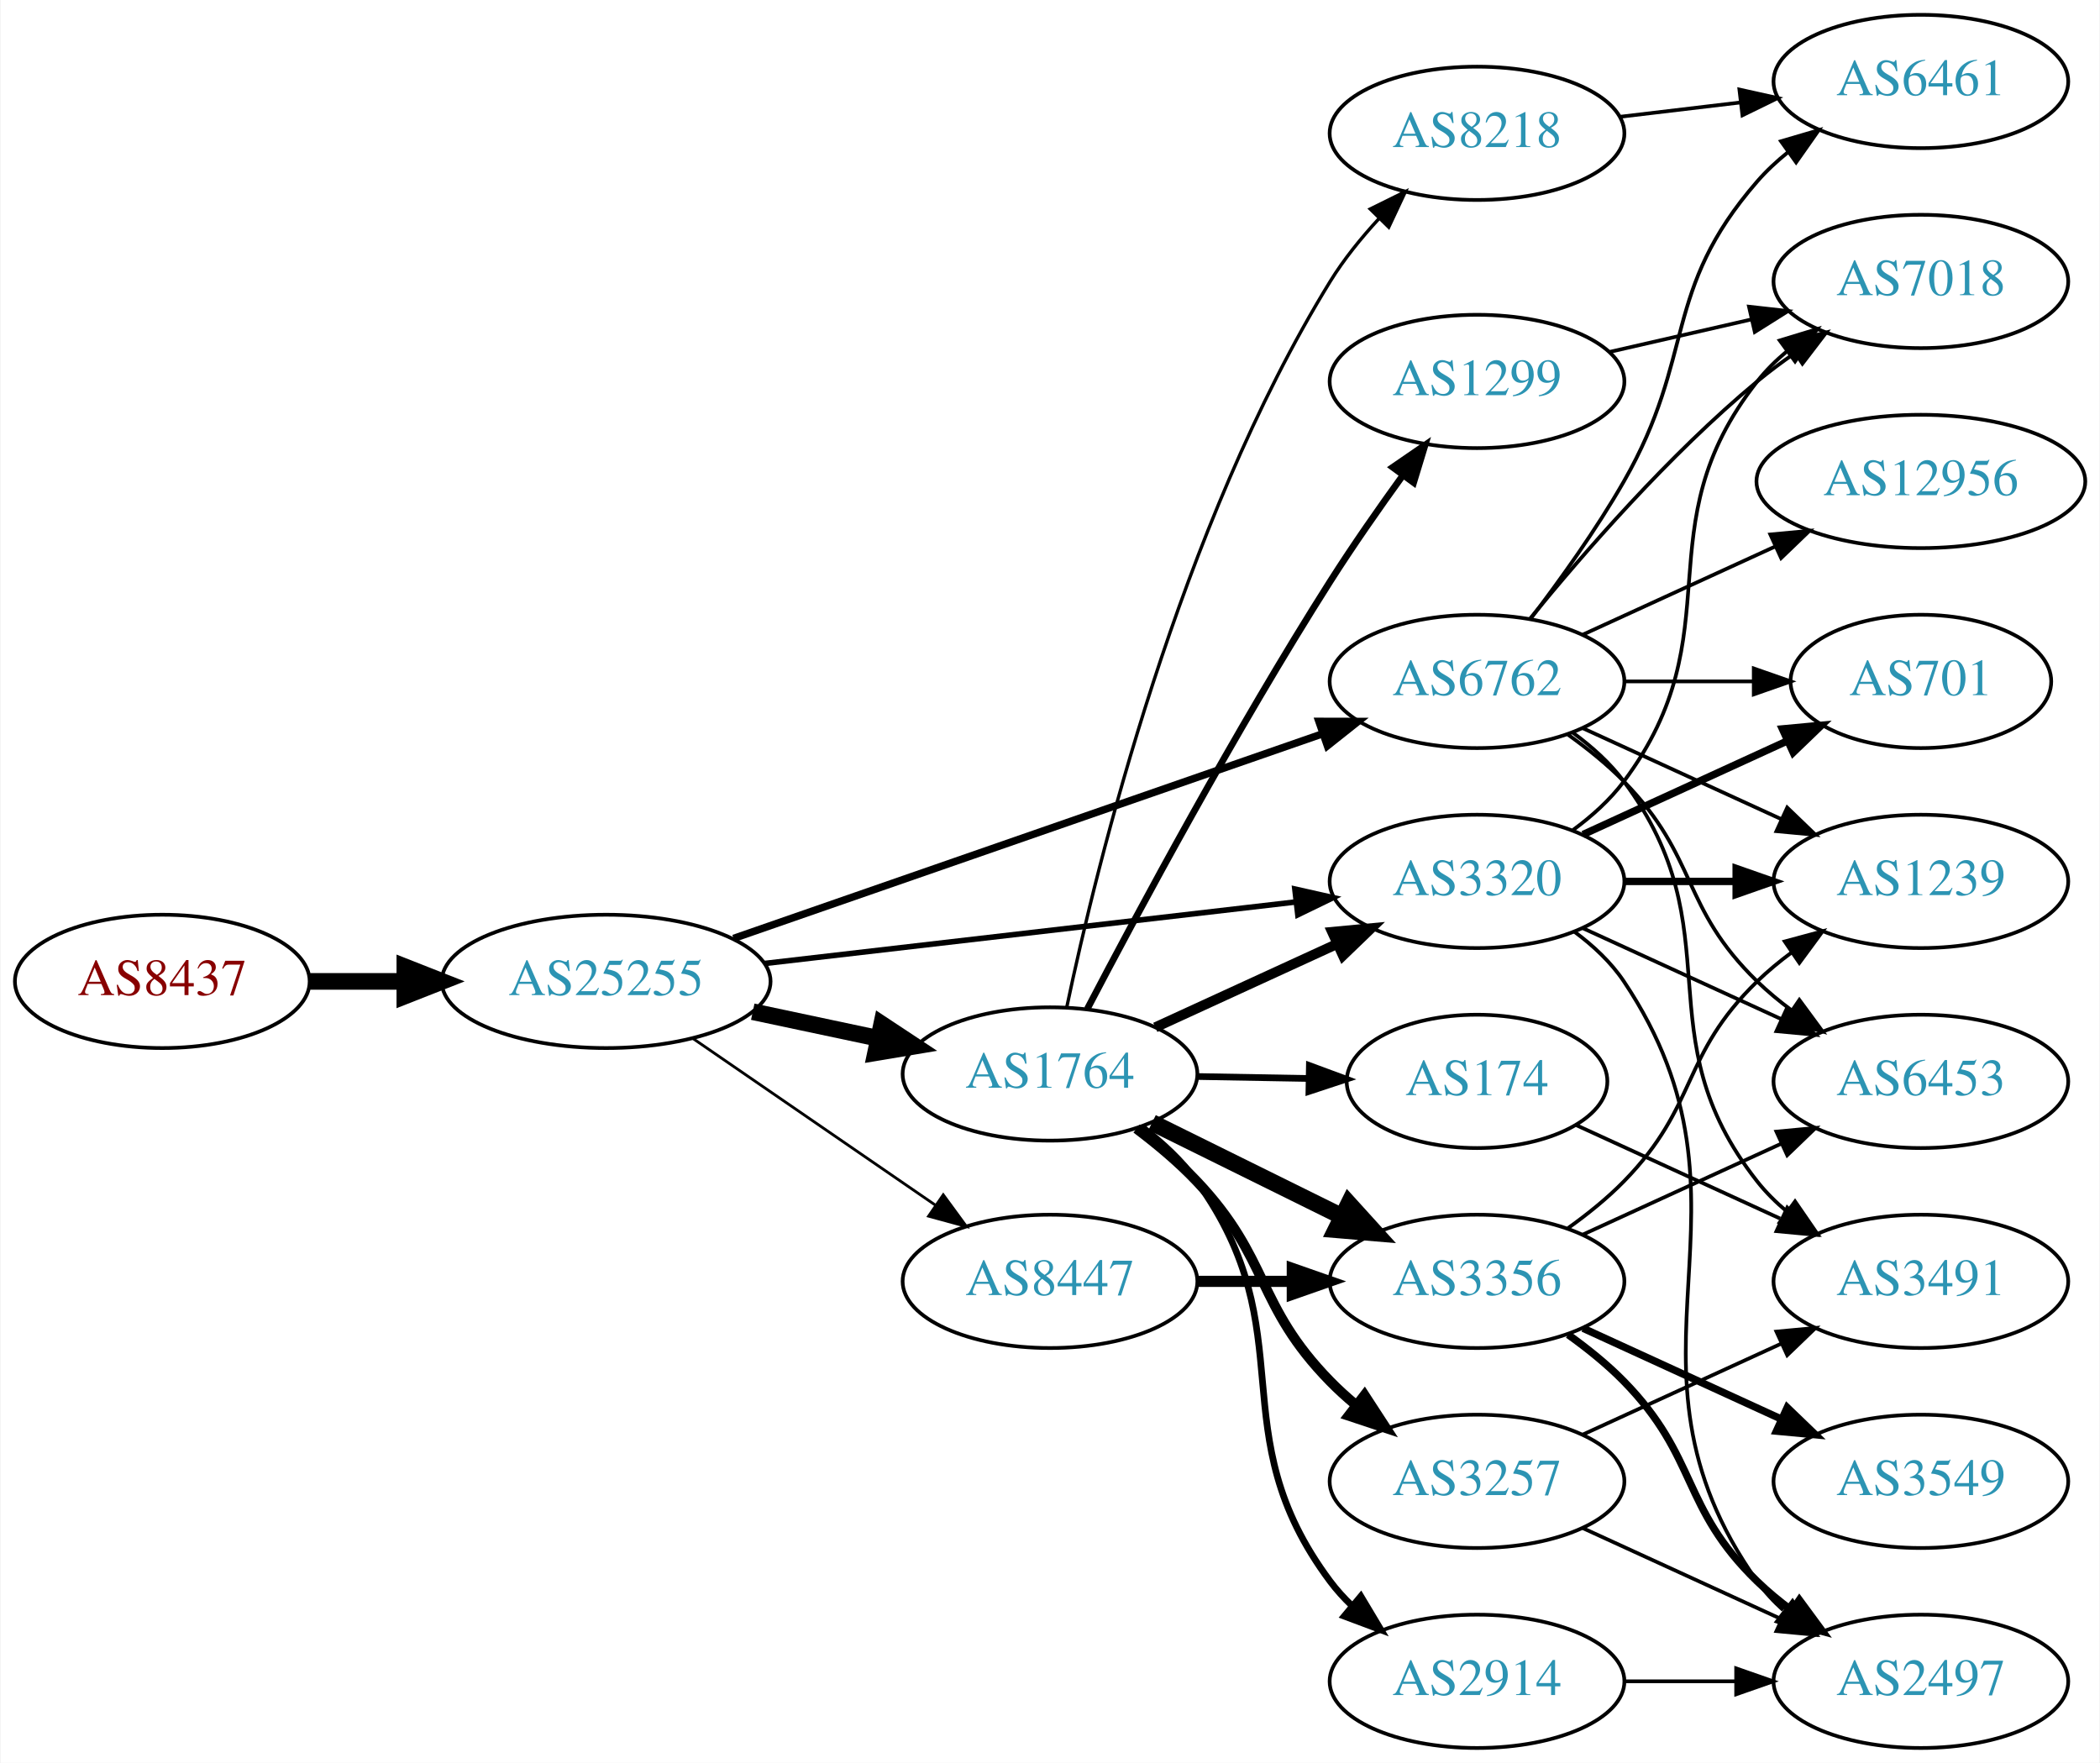
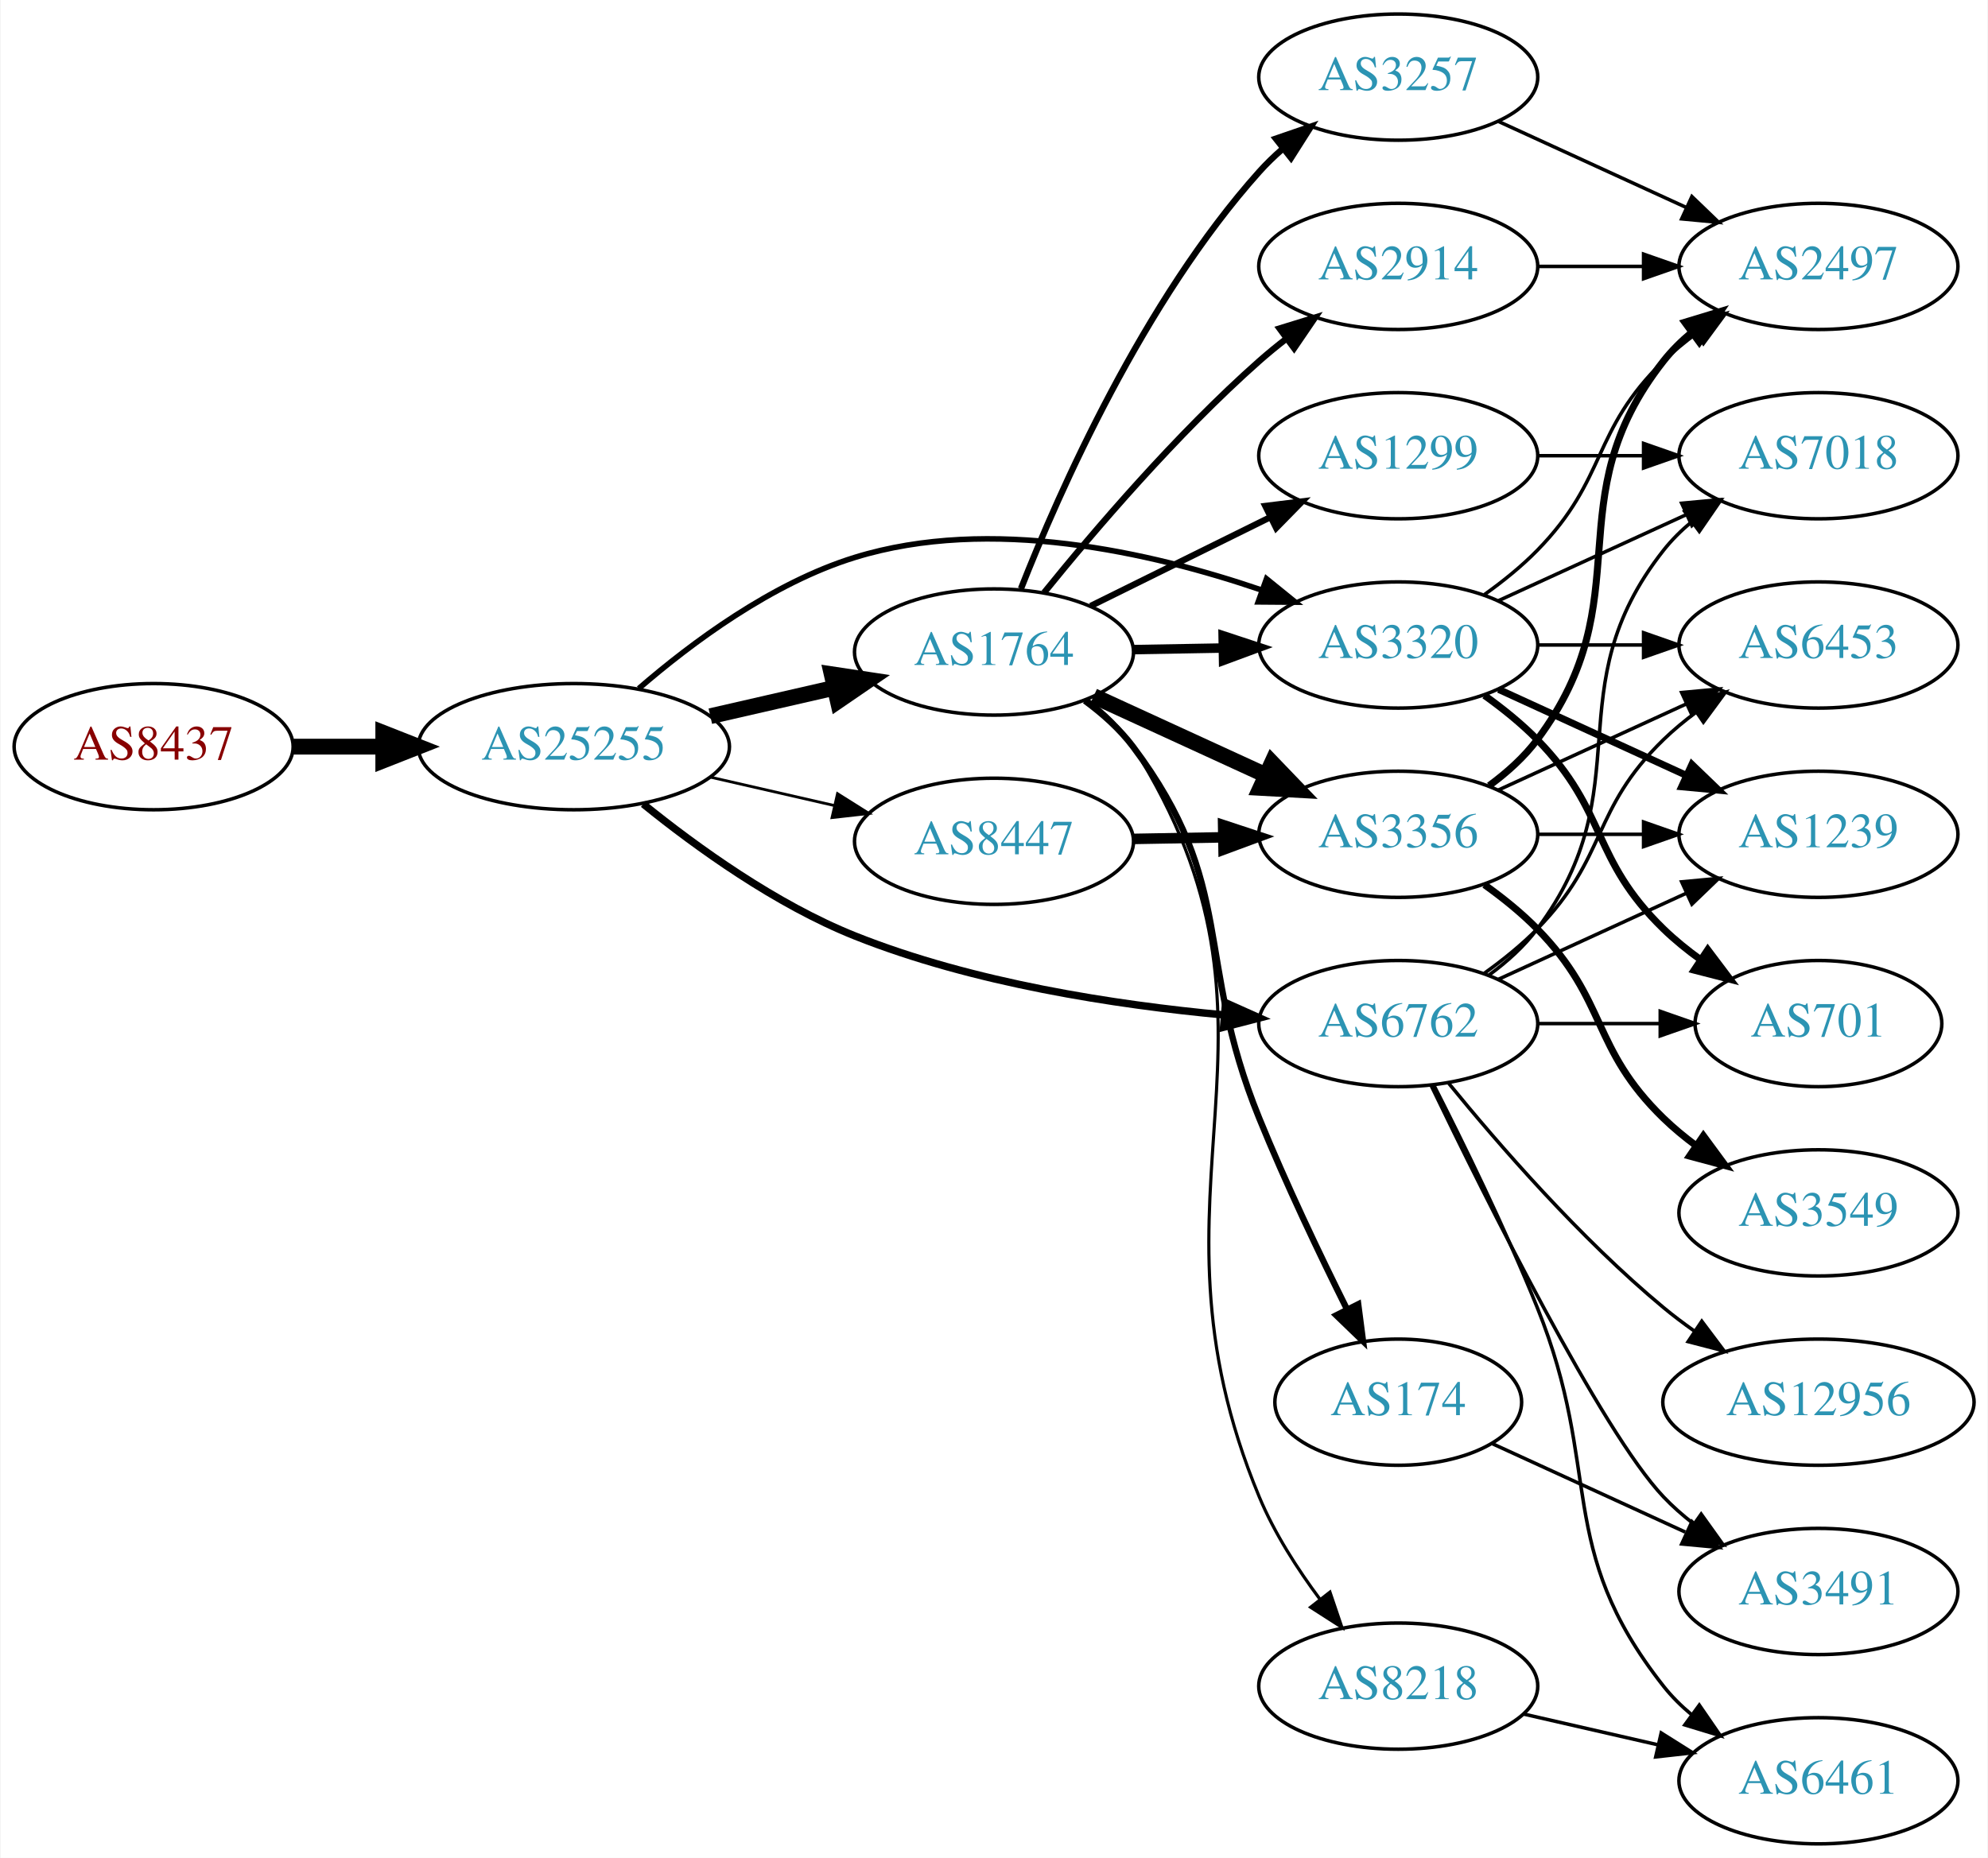
- <svg xmlns="http://www.w3.org/2000/svg" xmlns:xlink="http://www.w3.org/1999/xlink" width="567pt" height="476pt" viewBox="0.00 0.00 566.66 476.00">
-   <g id="graph0" class="graph" transform="scale(1 1) rotate(0) translate(4 472)">
-     <polygon fill="white" stroke="none" points="-4,4 -4,-472 562.663,-472 562.663,4 -4,4" />
+ <svg xmlns="http://www.w3.org/2000/svg" xmlns:xlink="http://www.w3.org/1999/xlink" width="567pt" height="530pt" viewBox="0.00 0.00 566.66 530.00">
+   <g id="graph0" class="graph" transform="scale(1 1) rotate(0) translate(4 526)">
+     <polygon fill="white" stroke="none" points="-4,4 -4,-526 562.663,-526 562.663,4 -4,4" />
    <g id="node1" class="node">
      <g id="a_node1">
        <a xlink:href="/asn/8437" xlink:title="AS8437 ~ Hutchison Drei Austria GmbH [AT]">
-           <ellipse fill="#ffffff" stroke="black" cx="39.647" cy="-207" rx="39.794" ry="18" />
-           <text text-anchor="middle" x="39.647" y="-203.3" font-family="Times,serif" font-size="14.00" fill="#880000">AS8437</text>
+           <ellipse fill="#ffffff" stroke="black" cx="39.647" cy="-313" rx="39.794" ry="18" />
+           <text text-anchor="middle" x="39.647" y="-309.3" font-family="Times,serif" font-size="14.00" fill="#880000">AS8437</text>
        </a>
      </g>
    </g>
    <g id="node2" class="node">
      <g id="a_node2">
        <a xlink:href="/asn/25255" xlink:title="AS25255 ~ ==&gt; TELE2 AUSTRIA &lt;== [AT]">
-           <ellipse fill="#ffffff" stroke="black" cx="159.489" cy="-207" rx="44.393" ry="18" />
-           <text text-anchor="middle" x="159.489" y="-203.3" font-family="Times,serif" font-size="14.00" fill="#2c94b3">AS25255</text>
+           <ellipse fill="#ffffff" stroke="black" cx="159.489" cy="-313" rx="44.393" ry="18" />
+           <text text-anchor="middle" x="159.489" y="-309.3" font-family="Times,serif" font-size="14.00" fill="#2c94b3">AS25255</text>
        </a>
      </g>
    </g>
    <g id="edge1" class="edge">
-       <path fill="none" stroke="black" stroke-width="4.5" d="M79.559,-207C87.662,-207 96.337,-207 104.863,-207" />
-       <polygon fill="black" stroke="black" stroke-width="4.5" points="105.141,-210.938 115.141,-207 105.141,-203.063 105.141,-210.938" />
+       <path fill="none" stroke="black" stroke-width="4.5" d="M79.559,-313C87.662,-313 96.337,-313 104.863,-313" />
+       <polygon fill="black" stroke="black" stroke-width="4.5" points="105.141,-316.938 115.141,-313 105.141,-309.063 105.141,-316.938" />
    </g>
    <g id="node3" class="node">
      <g id="a_node3">
-         <a xlink:href="/asn/6762" xlink:title="AS6762 ~ TELECOM ITALIA SPARKLE S.p.A. [IT]">
-           <ellipse fill="#ffffff" stroke="black" cx="394.625" cy="-288" rx="39.794" ry="18" />
-           <text text-anchor="middle" x="394.625" y="-284.3" font-family="Times,serif" font-size="14.00" fill="#2c94b3">AS6762</text>
+         <a xlink:href="/asn/1764" xlink:title="AS1764 ~ NEXTLAYER-AS [AT]">
+           <ellipse fill="#ffffff" stroke="black" cx="279.332" cy="-340" rx="39.794" ry="18" />
+           <text text-anchor="middle" x="279.332" y="-336.3" font-family="Times,serif" font-size="14.00" fill="#2c94b3">AS1764</text>
        </a>
      </g>
    </g>
    <g id="edge2" class="edge">
-       <path fill="none" stroke="black" stroke-width="2" d="M193.892,-218.605C235.885,-233.195 307.924,-258.224 353.044,-273.901" />
-       <polygon fill="black" stroke="black" stroke-width="2" points="351.924,-277.217 362.519,-277.193 354.222,-270.605 351.924,-277.217" />
+       <path fill="none" stroke="black" stroke-width="4.5" d="M198.424,-321.692C209.664,-324.267 222.077,-327.111 233.7,-329.774" />
+       <polygon fill="black" stroke="black" stroke-width="4.5" points="233.035,-333.661 243.662,-332.057 234.794,-325.985 233.035,-333.661" />
    </g>
    <g id="node4" class="node">
      <g id="a_node4">
-         <a xlink:href="/asn/1764" xlink:title="AS1764 ~ NEXTLAYER-AS [AT]">
-           <ellipse fill="#ffffff" stroke="black" cx="279.332" cy="-182" rx="39.794" ry="18" />
-           <text text-anchor="middle" x="279.332" y="-178.3" font-family="Times,serif" font-size="14.00" fill="#2c94b3">AS1764</text>
+         <a xlink:href="/asn/3320" xlink:title="AS3320 ~ DTAG [DE]">
+           <ellipse fill="#ffffff" stroke="black" cx="394.625" cy="-342" rx="39.794" ry="18" />
+           <text text-anchor="middle" x="394.625" y="-338.3" font-family="Times,serif" font-size="14.00" fill="#2c94b3">AS3320</text>
        </a>
      </g>
    </g>
    <g id="edge3" class="edge">
-       <path fill="none" stroke="black" stroke-width="4.5" d="M199.075,-198.814C209.868,-196.524 221.697,-194.015 232.849,-191.649" />
-       <polygon fill="black" stroke="black" stroke-width="4.5" points="233.885,-195.454 242.85,-189.527 232.251,-187.751 233.885,-195.454" />
+       <path fill="none" stroke="black" stroke-width="1.588" d="M178.012,-329.584C193.05,-342.597 215.991,-359.691 239.685,-367 278.206,-378.883 323.99,-368.488 355.559,-357.709" />
+       <polygon fill="black" stroke="black" stroke-width="1.588" points="357.049,-360.892 365.282,-354.223 354.687,-354.303 357.049,-360.892" />
    </g>
    <g id="node5" class="node">
      <g id="a_node5">
        <a xlink:href="/asn/8447" xlink:title="AS8447 ~ A1 Telekom Austria AG [AT]">
-           <ellipse fill="#ffffff" stroke="black" cx="279.332" cy="-126" rx="39.794" ry="18" />
-           <text text-anchor="middle" x="279.332" y="-122.3" font-family="Times,serif" font-size="14.00" fill="#2c94b3">AS8447</text>
+           <ellipse fill="#ffffff" stroke="black" cx="279.332" cy="-286" rx="39.794" ry="18" />
+           <text text-anchor="middle" x="279.332" y="-282.3" font-family="Times,serif" font-size="14.00" fill="#2c94b3">AS8447</text>
        </a>
      </g>
    </g>
    <g id="edge4" class="edge">
-       <path fill="none" stroke="black" stroke-width="0.75" d="M182.932,-191.574C201.513,-178.802 228.074,-160.545 248.453,-146.537" />
-       <polygon fill="black" stroke="black" stroke-width="0.75" points="250.509,-149.371 256.768,-140.822 246.544,-143.602 250.509,-149.371" />
+       <path fill="none" stroke="black" stroke-width="0.794" d="M198.424,-304.308C209.664,-301.733 222.077,-298.889 233.7,-296.226" />
+       <polygon fill="black" stroke="black" stroke-width="0.794" points="234.696,-299.588 243.662,-293.943 233.133,-292.765 234.696,-299.588" />
    </g>
    <g id="node6" class="node">
      <g id="a_node6">
-         <a xlink:href="/asn/3320" xlink:title="AS3320 ~ DTAG [DE]">
+         <a xlink:href="/asn/6762" xlink:title="AS6762 ~ TELECOM ITALIA SPARKLE S.p.A. [IT]">
          <ellipse fill="#ffffff" stroke="black" cx="394.625" cy="-234" rx="39.794" ry="18" />
-           <text text-anchor="middle" x="394.625" y="-230.3" font-family="Times,serif" font-size="14.00" fill="#2c94b3">AS3320</text>
+           <text text-anchor="middle" x="394.625" y="-230.3" font-family="Times,serif" font-size="14.00" fill="#2c94b3">AS6762</text>
        </a>
      </g>
    </g>
    <g id="edge5" class="edge">
-       <path fill="none" stroke="black" stroke-width="1.5" d="M202.169,-211.827C242.461,-216.493 303.453,-223.557 345.724,-228.453" />
-       <polygon fill="black" stroke="black" stroke-width="1.5" points="345.44,-231.943 355.776,-229.617 346.245,-224.989 345.44,-231.943" />
+       <path fill="none" stroke="black" stroke-width="2.118" d="M179.29,-296.646C194.534,-284.303 217.119,-268.006 239.685,-259 273.349,-245.565 313.9,-239.345 344.93,-236.468" />
+       <polygon fill="black" stroke="black" stroke-width="2.118" points="345.393,-239.941 355.064,-235.614 344.806,-232.966 345.393,-239.941" />
+     </g>
+     <g id="edge12" class="edge">
+       <path fill="none" stroke="black" stroke-width="2.7" d="M319.004,-340.683C327.207,-340.828 335.971,-340.982 344.503,-341.133" />
+       <polygon fill="black" stroke="black" stroke-width="2.7" points="344.682,-344.636 354.742,-341.314 344.805,-337.638 344.682,-344.636" />
+     </g>
+     <g id="node7" class="node">
+       <g id="a_node7">
+         <a xlink:href="/asn/3257" xlink:title="AS3257 ~ GTT [DE]">
+           <ellipse fill="#ffffff" stroke="black" cx="394.625" cy="-504" rx="39.794" ry="18" />
+           <text text-anchor="middle" x="394.625" y="-500.3" font-family="Times,serif" font-size="14.00" fill="#2c94b3">AS3257</text>
+         </a>
+       </g>
+     </g>
+     <g id="edge6" class="edge">
+       <path fill="none" stroke="black" stroke-width="1.8" d="M287.016,-358.056C297.983,-385.926 321.925,-440.061 354.978,-477 356.974,-479.23 359.187,-481.374 361.516,-483.411" />
+       <polygon fill="black" stroke="black" stroke-width="1.8" points="359.711,-486.445 369.729,-489.892 364.048,-480.95 359.711,-486.445" />
+     </g>
+     <g id="node8" class="node">
+       <g id="a_node8">
+         <a xlink:href="/asn/1299" xlink:title="AS1299 ~ Telia Carrier [EU]">
+           <ellipse fill="#ffffff" stroke="black" cx="394.625" cy="-396" rx="39.794" ry="18" />
+           <text text-anchor="middle" x="394.625" y="-392.3" font-family="Times,serif" font-size="14.00" fill="#2c94b3">AS1299</text>
+         </a>
+       </g>
+     </g>
+     <g id="edge7" class="edge">
+       <path fill="none" stroke="black" stroke-width="1.8" d="M306.894,-353.13C322.093,-360.642 341.362,-370.167 357.876,-378.33" />
+       <polygon fill="black" stroke="black" stroke-width="1.8" points="356.713,-381.659 367.229,-382.953 359.815,-375.384 356.713,-381.659" />
+     </g>
+     <g id="node9" class="node">
+       <g id="a_node9">
+         <a xlink:href="/asn/2914" xlink:title="AS2914 ~ NTT America, Inc. [US]">
+           <ellipse fill="#ffffff" stroke="black" cx="394.625" cy="-450" rx="39.794" ry="18" />
+           <text text-anchor="middle" x="394.625" y="-446.3" font-family="Times,serif" font-size="14.00" fill="#2c94b3">AS2914</text>
+         </a>
+       </g>
+     </g>
+     <g id="edge8" class="edge">
+       <path fill="none" stroke="black" stroke-width="1.8" d="M293.621,-356.941C307.814,-374.489 331.459,-402.202 354.978,-423 357.431,-425.169 360.06,-427.319 362.752,-429.403" />
+       <polygon fill="black" stroke="black" stroke-width="1.8" points="360.772,-432.292 370.897,-435.413 364.928,-426.659 360.772,-432.292" />
+     </g>
+     <g id="node10" class="node">
+       <g id="a_node10">
+         <a xlink:href="/asn/8218" xlink:title="AS8218 ~ legacy Neotelecoms [FR]">
+           <ellipse fill="#ffffff" stroke="black" cx="394.625" cy="-45" rx="39.794" ry="18" />
+           <text text-anchor="middle" x="394.625" y="-41.3" font-family="Times,serif" font-size="14.00" fill="#2c94b3">AS8218</text>
+         </a>
+       </g>
+     </g>
+     <g id="edge9" class="edge">
+       <path fill="none" stroke="black" stroke-width="0.9" d="M305.852,-326.524C310.897,-322.773 315.654,-318.258 318.978,-313 370.522,-231.481 317.961,-188.061 354.978,-99 359.27,-88.674 365.858,-78.42 372.386,-69.666" />
+       <polygon fill="black" stroke="black" stroke-width="0.9" points="375.149,-71.815 378.549,-61.78 369.634,-67.504 375.149,-71.815" />
+     </g>
+     <g id="node11" class="node">
+       <g id="a_node11">
+         <a xlink:href="/asn/174" xlink:title="AS174 ~ Cogent Communications [US]">
+           <ellipse fill="#ffffff" stroke="black" cx="394.625" cy="-126" rx="35.194" ry="18" />
+           <text text-anchor="middle" x="394.625" y="-122.3" font-family="Times,serif" font-size="14.00" fill="#2c94b3">AS174</text>
+         </a>
+       </g>
+     </g>
+     <g id="edge10" class="edge">
+       <path fill="none" stroke="black" stroke-width="1.8" d="M305.242,-326.103C310.319,-322.374 315.242,-317.974 318.978,-313 348.858,-273.217 336.233,-253.088 354.978,-207 362.513,-188.474 372.208,-168.162 380.002,-152.513" />
+       <polygon fill="black" stroke="black" stroke-width="1.8" points="383.205,-153.935 384.573,-143.429 376.952,-150.788 383.205,-153.935" />
+     </g>
+     <g id="node12" class="node">
+       <g id="a_node12">
+         <a xlink:href="/asn/3356" xlink:title="AS3356 ~ Level 3 Parent, LLC [US]">
+           <ellipse fill="#ffffff" stroke="black" cx="394.625" cy="-288" rx="39.794" ry="18" />
+           <text text-anchor="middle" x="394.625" y="-284.3" font-family="Times,serif" font-size="14.00" fill="#2c94b3">AS3356</text>
+         </a>
+       </g>
+     </g>
+     <g id="edge11" class="edge">
+       <path fill="none" stroke="black" stroke-width="4.5" d="M307.757,-327.412C322.537,-320.628 340.973,-312.166 356.969,-304.824" />
+       <polygon fill="black" stroke="black" stroke-width="4.5" points="358.614,-308.402 366.059,-300.652 355.328,-301.245 358.614,-308.402" />
    </g>
    <g id="node13" class="node">
      <g id="a_node13">
-         <a xlink:href="/asn/6461" xlink:title="AS6461 ~ Zayo Bandwidth [US]">
+         <a xlink:href="/asn/2497" xlink:title="AS2497 ~ Internet Initiative Japan Inc. [JP]">
          <ellipse fill="#ffffff" stroke="black" cx="514.467" cy="-450" rx="39.794" ry="18" />
-           <text text-anchor="middle" x="514.467" y="-446.3" font-family="Times,serif" font-size="14.00" fill="#2c94b3">AS6461</text>
-         </a>
-       </g>
-     </g>
-     <g id="edge21" class="edge">
-       <path fill="none" stroke="black" d="M409.086,-304.913C416.979,-315.27 426.828,-328.992 434.271,-342 453.835,-376.194 444.437,-393.258 470.271,-423 472.736,-425.838 475.573,-428.477 478.59,-430.906" />
-       <polygon fill="black" stroke="black" points="476.701,-433.858 486.868,-436.836 480.777,-428.167 476.701,-433.858" />
+           <text text-anchor="middle" x="514.467" y="-446.3" font-family="Times,serif" font-size="14.00" fill="#2c94b3">AS2497</text>
+         </a>
+       </g>
+     </g>
+     <g id="edge14" class="edge">
+       <path fill="none" stroke="black" d="M419.219,-356.389C424.475,-360.148 429.806,-364.437 434.271,-369 454.443,-389.617 449.578,-402.906 470.271,-423 473.116,-425.763 476.29,-428.386 479.59,-430.834" />
+       <polygon fill="black" stroke="black" points="477.707,-433.786 487.938,-436.538 481.656,-428.006 477.707,-433.786" />
    </g>
    <g id="node14" class="node">
      <g id="a_node14">
-         <a xlink:href="/asn/12956" xlink:title="AS12956 ~ TELXIUS [ES]">
-           <ellipse fill="#ffffff" stroke="black" cx="514.467" cy="-342" rx="44.393" ry="18" />
-           <text text-anchor="middle" x="514.467" y="-338.3" font-family="Times,serif" font-size="14.00" fill="#2c94b3">AS12956</text>
+         <a xlink:href="/asn/6453" xlink:title="AS6453 ~ TATA COMMUNICATIONS (AMERICA) INC [US]">
+           <ellipse fill="#ffffff" stroke="black" cx="514.467" cy="-342" rx="39.794" ry="18" />
+           <text text-anchor="middle" x="514.467" y="-338.3" font-family="Times,serif" font-size="14.00" fill="#2c94b3">AS6453</text>
        </a>
      </g>
    </g>
    <g id="edge15" class="edge">
-       <path fill="none" stroke="black" d="M423.253,-300.661C438.751,-307.762 458.318,-316.728 475.264,-324.494" />
-       <polygon fill="black" stroke="black" points="473.818,-327.681 484.367,-328.665 476.734,-321.317 473.818,-327.681" />
+       <path fill="none" stroke="black" d="M434.537,-342C444.091,-342 454.44,-342 464.403,-342" />
+       <polygon fill="black" stroke="black" points="464.595,-345.5 474.595,-342 464.595,-338.5 464.595,-345.5" />
    </g>
    <g id="node15" class="node">
      <g id="a_node15">
-         <a xlink:href="/asn/6453" xlink:title="AS6453 ~ TATA COMMUNICATIONS (AMERICA) INC [US]">
-           <ellipse fill="#ffffff" stroke="black" cx="514.467" cy="-180" rx="39.794" ry="18" />
-           <text text-anchor="middle" x="514.467" y="-176.3" font-family="Times,serif" font-size="14.00" fill="#2c94b3">AS6453</text>
-         </a>
-       </g>
-     </g>
-     <g id="edge16" class="edge">
-       <path fill="none" stroke="black" d="M419.219,-273.611C424.475,-269.852 429.806,-265.563 434.271,-261 454.443,-240.383 449.578,-227.094 470.271,-207 473.116,-204.237 476.29,-201.614 479.59,-199.166" />
-       <polygon fill="black" stroke="black" points="481.656,-201.994 487.938,-193.462 477.707,-196.214 481.656,-201.994" />
-     </g>
-     <g id="node16" class="node">
-       <g id="a_node16">
-         <a xlink:href="/asn/3491" xlink:title="AS3491 ~ PCCW Global, Inc. [US]">
-           <ellipse fill="#ffffff" stroke="black" cx="514.467" cy="-126" rx="39.794" ry="18" />
-           <text text-anchor="middle" x="514.467" y="-122.3" font-family="Times,serif" font-size="14.00" fill="#2c94b3">AS3491</text>
-         </a>
-       </g>
-     </g>
-     <g id="edge17" class="edge">
-       <path fill="none" stroke="black" d="M420.555,-274.118C425.631,-270.389 430.549,-265.984 434.271,-261 464.542,-220.458 438.972,-192.754 470.271,-153 472.596,-150.047 475.34,-147.33 478.299,-144.853" />
-       <polygon fill="black" stroke="black" points="480.492,-147.585 486.496,-138.855 476.358,-141.936 480.492,-147.585" />
-     </g>
-     <g id="node17" class="node">
-       <g id="a_node17">
-         <a xlink:href="/asn/1239" xlink:title="AS1239 ~ Sprint [US]">
-           <ellipse fill="#ffffff" stroke="black" cx="514.467" cy="-234" rx="39.794" ry="18" />
-           <text text-anchor="middle" x="514.467" y="-230.3" font-family="Times,serif" font-size="14.00" fill="#2c94b3">AS1239</text>
-         </a>
-       </g>
-     </g>
-     <g id="edge18" class="edge">
-       <path fill="none" stroke="black" d="M423.253,-275.339C439.21,-268.027 459.481,-258.739 476.764,-250.819" />
-       <polygon fill="black" stroke="black" points="478.378,-253.929 486.011,-246.581 475.462,-247.565 478.378,-253.929" />
-     </g>
-     <g id="node18" class="node">
-       <g id="a_node18">
-         <a xlink:href="/asn/701" xlink:title="AS701 ~ UUNET [US]">
-           <ellipse fill="#ffffff" stroke="black" cx="514.467" cy="-288" rx="35.194" ry="18" />
-           <text text-anchor="middle" x="514.467" y="-284.3" font-family="Times,serif" font-size="14.00" fill="#2c94b3">AS701</text>
-         </a>
-       </g>
-     </g>
-     <g id="edge19" class="edge">
-       <path fill="none" stroke="black" d="M434.537,-288C445.624,-288 457.783,-288 469.166,-288" />
-       <polygon fill="black" stroke="black" points="469.348,-291.5 479.348,-288 469.348,-284.5 469.348,-291.5" />
-     </g>
-     <g id="node19" class="node">
-       <g id="a_node19">
        <a xlink:href="/asn/7018" xlink:title="AS7018 ~ AT&amp;T Services, Inc. [US]">
          <ellipse fill="#ffffff" stroke="black" cx="514.467" cy="-396" rx="39.794" ry="18" />
          <text text-anchor="middle" x="514.467" y="-392.3" font-family="Times,serif" font-size="14.00" fill="#2c94b3">AS7018</text>
        </a>
      </g>
    </g>
-     <g id="edge20" class="edge">
-       <path fill="none" stroke="black" d="M409.044,-305.065C423.158,-322.375 446.573,-349.345 470.271,-369 473.487,-371.668 476.988,-374.27 480.558,-376.741" />
-       <polygon fill="black" stroke="black" points="478.636,-379.666 488.915,-382.236 482.482,-373.817 478.636,-379.666" />
-     </g>
-     <g id="edge12" class="edge">
-       <path fill="none" stroke="black" stroke-width="2.7" d="M307.757,-194.588C322.537,-201.372 340.973,-209.834 356.969,-217.176" />
-       <polygon fill="black" stroke="black" stroke-width="2.7" points="355.511,-220.357 366.059,-221.348 358.431,-213.995 355.511,-220.357" />
-     </g>
-     <g id="node7" class="node">
-       <g id="a_node7">
-         <a xlink:href="/asn/2914" xlink:title="AS2914 ~ NTT America, Inc. [US]">
-           <ellipse fill="#ffffff" stroke="black" cx="394.625" cy="-18" rx="39.794" ry="18" />
-           <text text-anchor="middle" x="394.625" y="-14.3" font-family="Times,serif" font-size="14.00" fill="#2c94b3">AS2914</text>
-         </a>
-       </g>
-     </g>
-     <g id="edge6" class="edge">
-       <path fill="none" stroke="black" stroke-width="1.8" d="M304.05,-167.754C309.547,-163.562 314.957,-158.581 318.978,-153 348.557,-111.95 324.707,-85.542 354.978,-45 356.723,-42.664 358.73,-40.455 360.893,-38.383" />
-       <polygon fill="black" stroke="black" stroke-width="1.8" points="363.253,-40.973 368.694,-31.882 358.771,-35.595 363.253,-40.973" />
-     </g>
-     <g id="node8" class="node">
-       <g id="a_node8">
-         <a xlink:href="/asn/174" xlink:title="AS174 ~ Cogent Communications [US]">
-           <ellipse fill="#ffffff" stroke="black" cx="394.625" cy="-180" rx="35.194" ry="18" />
-           <text text-anchor="middle" x="394.625" y="-176.3" font-family="Times,serif" font-size="14.00" fill="#2c94b3">AS174</text>
-         </a>
-       </g>
-     </g>
-     <g id="edge7" class="edge">
-       <path fill="none" stroke="black" stroke-width="1.8" d="M319.004,-181.317C328.709,-181.146 339.2,-180.961 349.163,-180.785" />
-       <polygon fill="black" stroke="black" stroke-width="1.8" points="349.362,-184.282 359.299,-180.606 349.239,-177.283 349.362,-184.282" />
-     </g>
-     <g id="node9" class="node">
-       <g id="a_node9">
-         <a xlink:href="/asn/3257" xlink:title="AS3257 ~ GTT [DE]">
-           <ellipse fill="#ffffff" stroke="black" cx="394.625" cy="-72" rx="39.794" ry="18" />
-           <text text-anchor="middle" x="394.625" y="-68.3" font-family="Times,serif" font-size="14.00" fill="#2c94b3">AS3257</text>
-         </a>
-       </g>
-     </g>
-     <g id="edge8" class="edge">
-       <path fill="none" stroke="black" stroke-width="2.7" d="M302.669,-167.251C308.311,-163.001 314.136,-158.119 318.978,-153 338.798,-132.043 334.806,-119.617 354.978,-99 357.071,-96.861 359.354,-94.782 361.731,-92.79" />
-       <polygon fill="black" stroke="black" stroke-width="2.7" points="364.249,-95.268 370.031,-86.389 359.974,-89.725 364.249,-95.268" />
-     </g>
-     <g id="node10" class="node">
-       <g id="a_node10">
-         <a xlink:href="/asn/8218" xlink:title="AS8218 ~ legacy Neotelecoms [FR]">
-           <ellipse fill="#ffffff" stroke="black" cx="394.625" cy="-436" rx="39.794" ry="18" />
-           <text text-anchor="middle" x="394.625" y="-432.3" font-family="Times,serif" font-size="14.00" fill="#2c94b3">AS8218</text>
-         </a>
-       </g>
-     </g>
-     <g id="edge9" class="edge">
-       <path fill="none" stroke="black" stroke-width="0.9" d="M283.861,-200.051C291.927,-238.386 314.233,-329.826 354.978,-396 358.652,-401.966 363.348,-407.764 368.192,-413.01" />
-       <polygon fill="black" stroke="black" stroke-width="0.9" points="365.793,-415.562 375.292,-420.255 370.792,-410.663 365.793,-415.562" />
-     </g>
-     <g id="node11" class="node">
-       <g id="a_node11">
-         <a xlink:href="/asn/1299" xlink:title="AS1299 ~ Telia Carrier [EU]">
-           <ellipse fill="#ffffff" stroke="black" cx="394.625" cy="-369" rx="39.794" ry="18" />
-           <text text-anchor="middle" x="394.625" y="-365.3" font-family="Times,serif" font-size="14.00" fill="#2c94b3">AS1299</text>
-         </a>
-       </g>
-     </g>
-     <g id="edge10" class="edge">
-       <path fill="none" stroke="black" stroke-width="1.8" d="M289.401,-199.571C302.891,-225.366 329.407,-274.779 354.978,-315 361.072,-324.584 368.198,-334.789 374.661,-343.717" />
-       <polygon fill="black" stroke="black" stroke-width="1.8" points="371.866,-345.824 380.598,-351.824 377.513,-341.688 371.866,-345.824" />
-     </g>
-     <g id="node12" class="node">
-       <g id="a_node12">
-         <a xlink:href="/asn/3356" xlink:title="AS3356 ~ Level 3 Parent, LLC [US]">
-           <ellipse fill="#ffffff" stroke="black" cx="394.625" cy="-126" rx="39.794" ry="18" />
-           <text text-anchor="middle" x="394.625" y="-122.3" font-family="Times,serif" font-size="14.00" fill="#2c94b3">AS3356</text>
-         </a>
-       </g>
-     </g>
-     <g id="edge11" class="edge">
-       <path fill="none" stroke="black" stroke-width="4.5" d="M306.894,-168.87C322.093,-161.358 341.362,-151.833 357.876,-143.67" />
-       <polygon fill="black" stroke="black" stroke-width="4.5" points="360.009,-147.008 367.229,-139.047 356.519,-139.949 360.009,-147.008" />
-     </g>
-     <g id="edge14" class="edge">
-       <path fill="none" stroke="black" stroke-width="3" d="M319.004,-126C327.207,-126 335.971,-126 344.503,-126" />
-       <polygon fill="black" stroke="black" stroke-width="3" points="344.742,-129.5 354.742,-126 344.742,-122.5 344.742,-129.5" />
-     </g>
-     <g id="edge30" class="edge">
-       <path fill="none" stroke="black" d="M423.253,-221.339C439.21,-214.027 459.481,-204.739 476.764,-196.819" />
-       <polygon fill="black" stroke="black" points="478.378,-199.929 486.011,-192.581 475.462,-193.565 478.378,-199.929" />
+     <g id="edge16" class="edge">
+       <path fill="none" stroke="black" d="M423.253,-354.661C439.21,-361.973 459.481,-371.261 476.764,-379.181" />
+       <polygon fill="black" stroke="black" points="475.462,-382.435 486.011,-383.419 478.378,-376.071 475.462,-382.435" />
+     </g>
+     <g id="node16" class="node">
+       <g id="a_node16">
+         <a xlink:href="/asn/1239" xlink:title="AS1239 ~ Sprint [US]">
+           <ellipse fill="#ffffff" stroke="black" cx="514.467" cy="-288" rx="39.794" ry="18" />
+           <text text-anchor="middle" x="514.467" y="-284.3" font-family="Times,serif" font-size="14.00" fill="#2c94b3">AS1239</text>
+         </a>
+       </g>
+     </g>
+     <g id="edge17" class="edge">
+       <path fill="none" stroke="black" stroke-width="2" d="M423.253,-329.339C439.21,-322.027 459.481,-312.739 476.764,-304.819" />
+       <polygon fill="black" stroke="black" stroke-width="2" points="478.378,-307.929 486.011,-300.581 475.462,-301.565 478.378,-307.929" />
+     </g>
+     <g id="node17" class="node">
+       <g id="a_node17">
+         <a xlink:href="/asn/701" xlink:title="AS701 ~ UUNET [US]">
+           <ellipse fill="#ffffff" stroke="black" cx="514.467" cy="-234" rx="35.194" ry="18" />
+           <text text-anchor="middle" x="514.467" y="-230.3" font-family="Times,serif" font-size="14.00" fill="#2c94b3">AS701</text>
+         </a>
+       </g>
+     </g>
+     <g id="edge18" class="edge">
+       <path fill="none" stroke="black" stroke-width="2" d="M419.219,-327.611C424.475,-323.852 429.806,-319.563 434.271,-315 454.443,-294.383 449.578,-281.094 470.271,-261 473.499,-257.866 477.15,-254.911 480.928,-252.188" />
+       <polygon fill="black" stroke="black" stroke-width="2" points="482.907,-255.075 489.288,-246.617 479.025,-249.25 482.907,-255.075" />
+     </g>
+     <g id="edge19" class="edge">
+       <path fill="none" stroke="black" stroke-width="3" d="M319.004,-286.683C327.207,-286.828 335.971,-286.982 344.503,-287.133" />
+       <polygon fill="black" stroke="black" stroke-width="3" points="344.682,-290.636 354.742,-287.314 344.805,-283.638 344.682,-290.636" />
+     </g>
+     <g id="edge25" class="edge">
+       <path fill="none" stroke="black" d="M419.219,-248.389C424.475,-252.148 429.806,-256.437 434.271,-261 454.443,-281.617 449.578,-294.906 470.271,-315 473.116,-317.763 476.29,-320.386 479.59,-322.834" />
+       <polygon fill="black" stroke="black" points="477.707,-325.786 487.938,-328.538 481.656,-320.006 477.707,-325.786" />
    </g>
    <g id="edge27" class="edge">
-       <path fill="none" stroke="black" stroke-width="2" d="M434.537,-234C444.091,-234 454.44,-234 464.403,-234" />
-       <polygon fill="black" stroke="black" stroke-width="2" points="464.595,-237.5 474.595,-234 464.595,-230.5 464.595,-237.5" />
-     </g>
-     <g id="edge29" class="edge">
-       <path fill="none" stroke="black" stroke-width="2" d="M423.253,-246.661C439.67,-254.183 460.651,-263.798 478.248,-271.861" />
-       <polygon fill="black" stroke="black" stroke-width="2" points="477.076,-275.174 487.625,-276.158 479.993,-268.811 477.076,-275.174" />
-     </g>
-     <g id="edge28" class="edge">
      <path fill="none" stroke="black" d="M420.555,-247.882C425.631,-251.611 430.549,-256.016 434.271,-261 464.542,-301.542 438.972,-329.246 470.271,-369 472.596,-371.953 475.34,-374.67 478.299,-377.147" />
      <polygon fill="black" stroke="black" points="476.358,-380.064 486.496,-383.145 480.492,-374.415 476.358,-380.064" />
    </g>
+     <g id="edge28" class="edge">
+       <path fill="none" stroke="black" d="M423.253,-246.661C439.21,-253.973 459.481,-263.261 476.764,-271.181" />
+       <polygon fill="black" stroke="black" points="475.462,-274.435 486.011,-275.419 478.378,-268.071 475.462,-274.435" />
+     </g>
+     <g id="edge29" class="edge">
+       <path fill="none" stroke="black" d="M434.537,-234C445.624,-234 457.783,-234 469.166,-234" />
+       <polygon fill="black" stroke="black" points="469.348,-237.5 479.348,-234 469.348,-230.5 469.348,-237.5" />
+     </g>
+     <g id="node19" class="node">
+       <g id="a_node19">
+         <a xlink:href="/asn/3491" xlink:title="AS3491 ~ PCCW Global, Inc. [US]">
+           <ellipse fill="#ffffff" stroke="black" cx="514.467" cy="-72" rx="39.794" ry="18" />
+           <text text-anchor="middle" x="514.467" y="-68.3" font-family="Times,serif" font-size="14.00" fill="#2c94b3">AS3491</text>
+         </a>
+       </g>
+     </g>
+     <g id="edge24" class="edge">
+       <path fill="none" stroke="black" d="M403.972,-216.405C419.439,-184.268 452.584,-117.66 470.271,-99 472.857,-96.272 475.774,-93.706 478.843,-91.323" />
+       <polygon fill="black" stroke="black" points="481.021,-94.07 487.191,-85.457 476.997,-88.342 481.021,-94.07" />
+     </g>
    <g id="node20" class="node">
      <g id="a_node20">
-         <a xlink:href="/asn/2497" xlink:title="AS2497 ~ Internet Initiative Japan Inc. [JP]">
-           <ellipse fill="#ffffff" stroke="black" cx="514.467" cy="-18" rx="39.794" ry="18" />
-           <text text-anchor="middle" x="514.467" y="-14.3" font-family="Times,serif" font-size="14.00" fill="#2c94b3">AS2497</text>
+         <a xlink:href="/asn/12956" xlink:title="AS12956 ~ TELXIUS [ES]">
+           <ellipse fill="#ffffff" stroke="black" cx="514.467" cy="-126" rx="44.393" ry="18" />
+           <text text-anchor="middle" x="514.467" y="-122.3" font-family="Times,serif" font-size="14.00" fill="#2c94b3">AS12956</text>
        </a>
      </g>
    </g>
    <g id="edge26" class="edge">
-       <path fill="none" stroke="black" d="M420.944,-220.393C425.999,-216.649 430.811,-212.169 434.271,-207 475.296,-145.706 427.692,-105.225 470.271,-45 472.262,-42.184 474.649,-39.599 477.265,-37.24" />
-       <polygon fill="black" stroke="black" points="479.818,-39.694 485.633,-30.838 475.564,-34.135 479.818,-39.694" />
-     </g>
-     <g id="edge33" class="edge">
-       <path fill="none" stroke="black" d="M434.537,-18C444.091,-18 454.44,-18 464.403,-18" />
-       <polygon fill="black" stroke="black" points="464.595,-21.5 474.595,-18 464.595,-14.5 464.595,-21.5" />
-     </g>
-     <g id="edge35" class="edge">
-       <path fill="none" stroke="black" d="M421.486,-168.149C437.606,-160.762 458.609,-151.138 476.474,-142.952" />
-       <polygon fill="black" stroke="black" points="478.392,-145.923 486.025,-138.575 475.476,-139.559 478.392,-145.923" />
-     </g>
-     <g id="edge32" class="edge">
-       <path fill="none" stroke="black" d="M423.253,-84.661C439.21,-91.973 459.481,-101.261 476.764,-109.181" />
-       <polygon fill="black" stroke="black" points="475.462,-112.435 486.011,-113.419 478.378,-106.071 475.462,-112.435" />
-     </g>
-     <g id="edge31" class="edge">
-       <path fill="none" stroke="black" d="M423.253,-59.339C439.21,-52.027 459.481,-42.739 476.764,-34.819" />
-       <polygon fill="black" stroke="black" points="478.378,-37.929 486.011,-30.581 475.462,-31.565 478.378,-37.929" />
-     </g>
-     <g id="edge13" class="edge">
-       <path fill="none" stroke="black" d="M433.235,-440.468C443.546,-441.693 454.863,-443.038 465.663,-444.321" />
-       <polygon fill="black" stroke="black" points="465.467,-447.822 475.81,-445.526 466.293,-440.871 465.467,-447.822" />
-     </g>
-     <g id="edge34" class="edge">
-       <path fill="none" stroke="black" d="M430.344,-376.955C442.344,-379.704 455.965,-382.825 468.657,-385.733" />
-       <polygon fill="black" stroke="black" points="468.06,-389.187 478.589,-388.009 469.623,-382.364 468.06,-389.187" />
-     </g>
-     <g id="edge25" class="edge">
-       <path fill="none" stroke="black" d="M423.253,-138.661C439.21,-145.973 459.481,-155.261 476.764,-163.181" />
-       <polygon fill="black" stroke="black" points="475.462,-166.435 486.011,-167.419 478.378,-160.071 475.462,-166.435" />
-     </g>
-     <g id="edge23" class="edge">
-       <path fill="none" stroke="black" d="M419.219,-140.389C424.475,-144.148 429.806,-148.437 434.271,-153 454.443,-173.617 449.578,-186.906 470.271,-207 473.116,-209.763 476.29,-212.386 479.59,-214.834" />
-       <polygon fill="black" stroke="black" points="477.707,-217.786 487.938,-220.538 481.656,-212.006 477.707,-217.786" />
-     </g>
-     <g id="edge22" class="edge">
-       <path fill="none" stroke="black" stroke-width="2" d="M419.219,-111.611C424.475,-107.852 429.806,-103.563 434.271,-99 454.443,-78.383 449.578,-65.094 470.271,-45 473.116,-42.237 476.29,-39.614 479.59,-37.166" />
-       <polygon fill="black" stroke="black" stroke-width="2" points="481.656,-39.993 487.938,-31.462 477.707,-34.214 481.656,-39.993" />
+       <path fill="none" stroke="black" d="M409.044,-216.935C423.158,-199.625 446.573,-172.655 470.271,-153 473.009,-150.729 475.952,-148.506 478.97,-146.37" />
+       <polygon fill="black" stroke="black" points="481.196,-149.092 487.558,-140.621 477.302,-143.275 481.196,-149.092" />
    </g>
    <g id="node21" class="node">
      <g id="a_node21">
+         <a xlink:href="/asn/6461" xlink:title="AS6461 ~ Zayo Bandwidth [US]">
+           <ellipse fill="#ffffff" stroke="black" cx="514.467" cy="-18" rx="39.794" ry="18" />
+           <text text-anchor="middle" x="514.467" y="-14.3" font-family="Times,serif" font-size="14.00" fill="#2c94b3">AS6461</text>
+         </a>
+       </g>
+     </g>
+     <g id="edge30" class="edge">
+       <path fill="none" stroke="black" d="M404.705,-216.583C412.974,-200.366 425.235,-175.397 434.271,-153 453.201,-106.078 438.972,-84.754 470.271,-45 472.596,-42.047 475.34,-39.33 478.299,-36.853" />
+       <polygon fill="black" stroke="black" points="480.492,-39.585 486.496,-30.855 476.358,-33.936 480.492,-39.585" />
+     </g>
+     <g id="edge13" class="edge">
+       <path fill="none" stroke="black" d="M423.253,-491.339C439.21,-484.027 459.481,-474.739 476.764,-466.819" />
+       <polygon fill="black" stroke="black" points="478.378,-469.929 486.011,-462.581 475.462,-463.565 478.378,-469.929" />
+     </g>
+     <g id="edge32" class="edge">
+       <path fill="none" stroke="black" d="M434.537,-396C444.091,-396 454.44,-396 464.403,-396" />
+       <polygon fill="black" stroke="black" points="464.595,-399.5 474.595,-396 464.595,-392.5 464.595,-399.5" />
+     </g>
+     <g id="edge33" class="edge">
+       <path fill="none" stroke="black" d="M434.537,-450C444.091,-450 454.44,-450 464.403,-450" />
+       <polygon fill="black" stroke="black" points="464.595,-453.5 474.595,-450 464.595,-446.5 464.595,-453.5" />
+     </g>
+     <g id="edge31" class="edge">
+       <path fill="none" stroke="black" d="M430.344,-37.045C442.344,-34.296 455.965,-31.175 468.657,-28.267" />
+       <polygon fill="black" stroke="black" points="469.623,-31.636 478.589,-25.991 468.06,-24.813 469.623,-31.636" />
+     </g>
+     <g id="edge34" class="edge">
+       <path fill="none" stroke="black" d="M421.486,-114.149C437.606,-106.762 458.609,-97.138 476.474,-88.952" />
+       <polygon fill="black" stroke="black" points="478.392,-91.923 486.025,-84.575 475.476,-85.559 478.392,-91.923" />
+     </g>
+     <g id="edge20" class="edge">
+       <path fill="none" stroke="black" stroke-width="2" d="M420.555,-301.882C425.631,-305.611 430.549,-310.016 434.271,-315 464.542,-355.542 438.972,-383.246 470.271,-423 472.596,-425.953 475.34,-428.67 478.299,-431.147" />
+       <polygon fill="black" stroke="black" stroke-width="2" points="476.358,-434.064 486.496,-437.145 480.492,-428.415 476.358,-434.064" />
+     </g>
+     <g id="edge23" class="edge">
+       <path fill="none" stroke="black" d="M423.253,-300.661C439.21,-307.973 459.481,-317.261 476.764,-325.181" />
+       <polygon fill="black" stroke="black" points="475.462,-328.435 486.011,-329.419 478.378,-322.071 475.462,-328.435" />
+     </g>
+     <g id="edge22" class="edge">
+       <path fill="none" stroke="black" d="M434.537,-288C444.091,-288 454.44,-288 464.403,-288" />
+       <polygon fill="black" stroke="black" points="464.595,-291.5 474.595,-288 464.595,-284.5 464.595,-291.5" />
+     </g>
+     <g id="node18" class="node">
+       <g id="a_node18">
        <a xlink:href="/asn/3549" xlink:title="AS3549 ~ Level 3 Parent, LLC [US]">
-           <ellipse fill="#ffffff" stroke="black" cx="514.467" cy="-72" rx="39.794" ry="18" />
-           <text text-anchor="middle" x="514.467" y="-68.3" font-family="Times,serif" font-size="14.00" fill="#2c94b3">AS3549</text>
-         </a>
-       </g>
-     </g>
-     <g id="edge24" class="edge">
-       <path fill="none" stroke="black" stroke-width="2" d="M423.253,-113.339C439.21,-106.027 459.481,-96.739 476.764,-88.819" />
-       <polygon fill="black" stroke="black" stroke-width="2" points="478.378,-91.929 486.011,-84.581 475.462,-85.565 478.378,-91.929" />
+           <ellipse fill="#ffffff" stroke="black" cx="514.467" cy="-180" rx="39.794" ry="18" />
+           <text text-anchor="middle" x="514.467" y="-176.3" font-family="Times,serif" font-size="14.00" fill="#2c94b3">AS3549</text>
+         </a>
+       </g>
+     </g>
+     <g id="edge21" class="edge">
+       <path fill="none" stroke="black" stroke-width="2" d="M419.219,-273.611C424.475,-269.852 429.806,-265.563 434.271,-261 454.443,-240.383 449.578,-227.094 470.271,-207 473.116,-204.237 476.29,-201.614 479.59,-199.166" />
+       <polygon fill="black" stroke="black" stroke-width="2" points="481.656,-201.994 487.938,-193.462 477.707,-196.214 481.656,-201.994" />
    </g>
  </g>
</svg>
